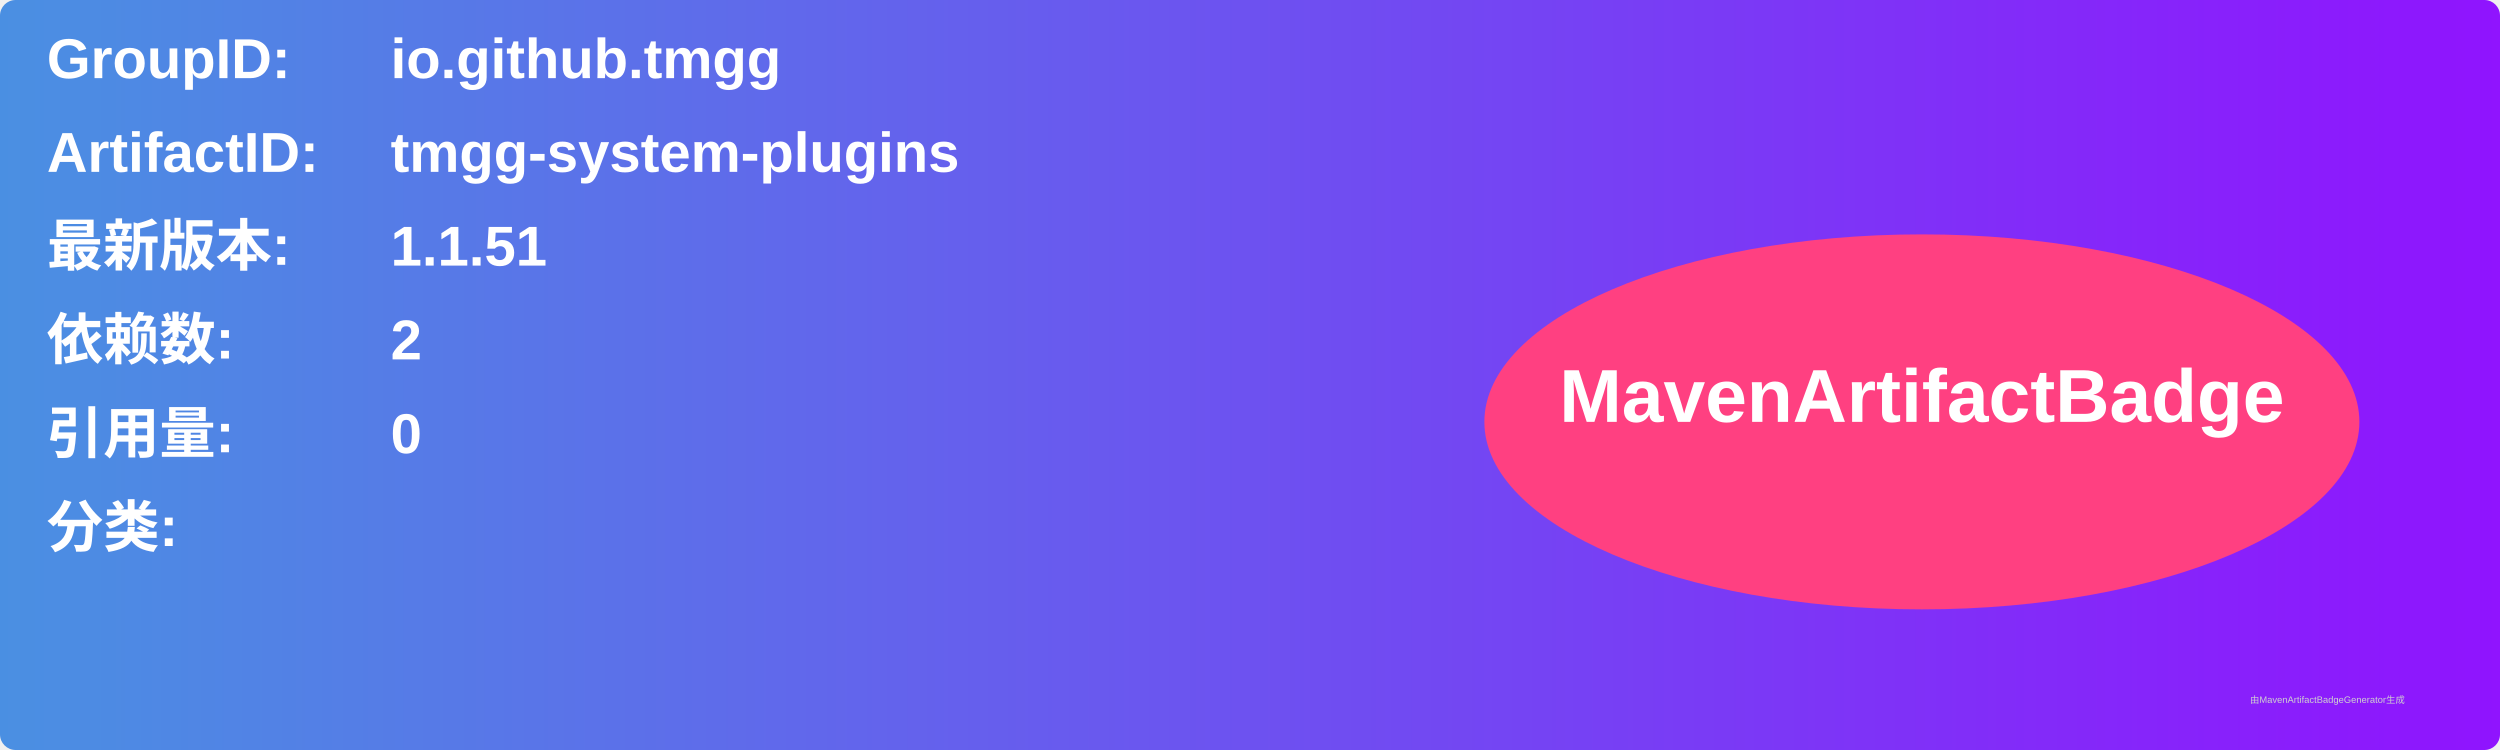
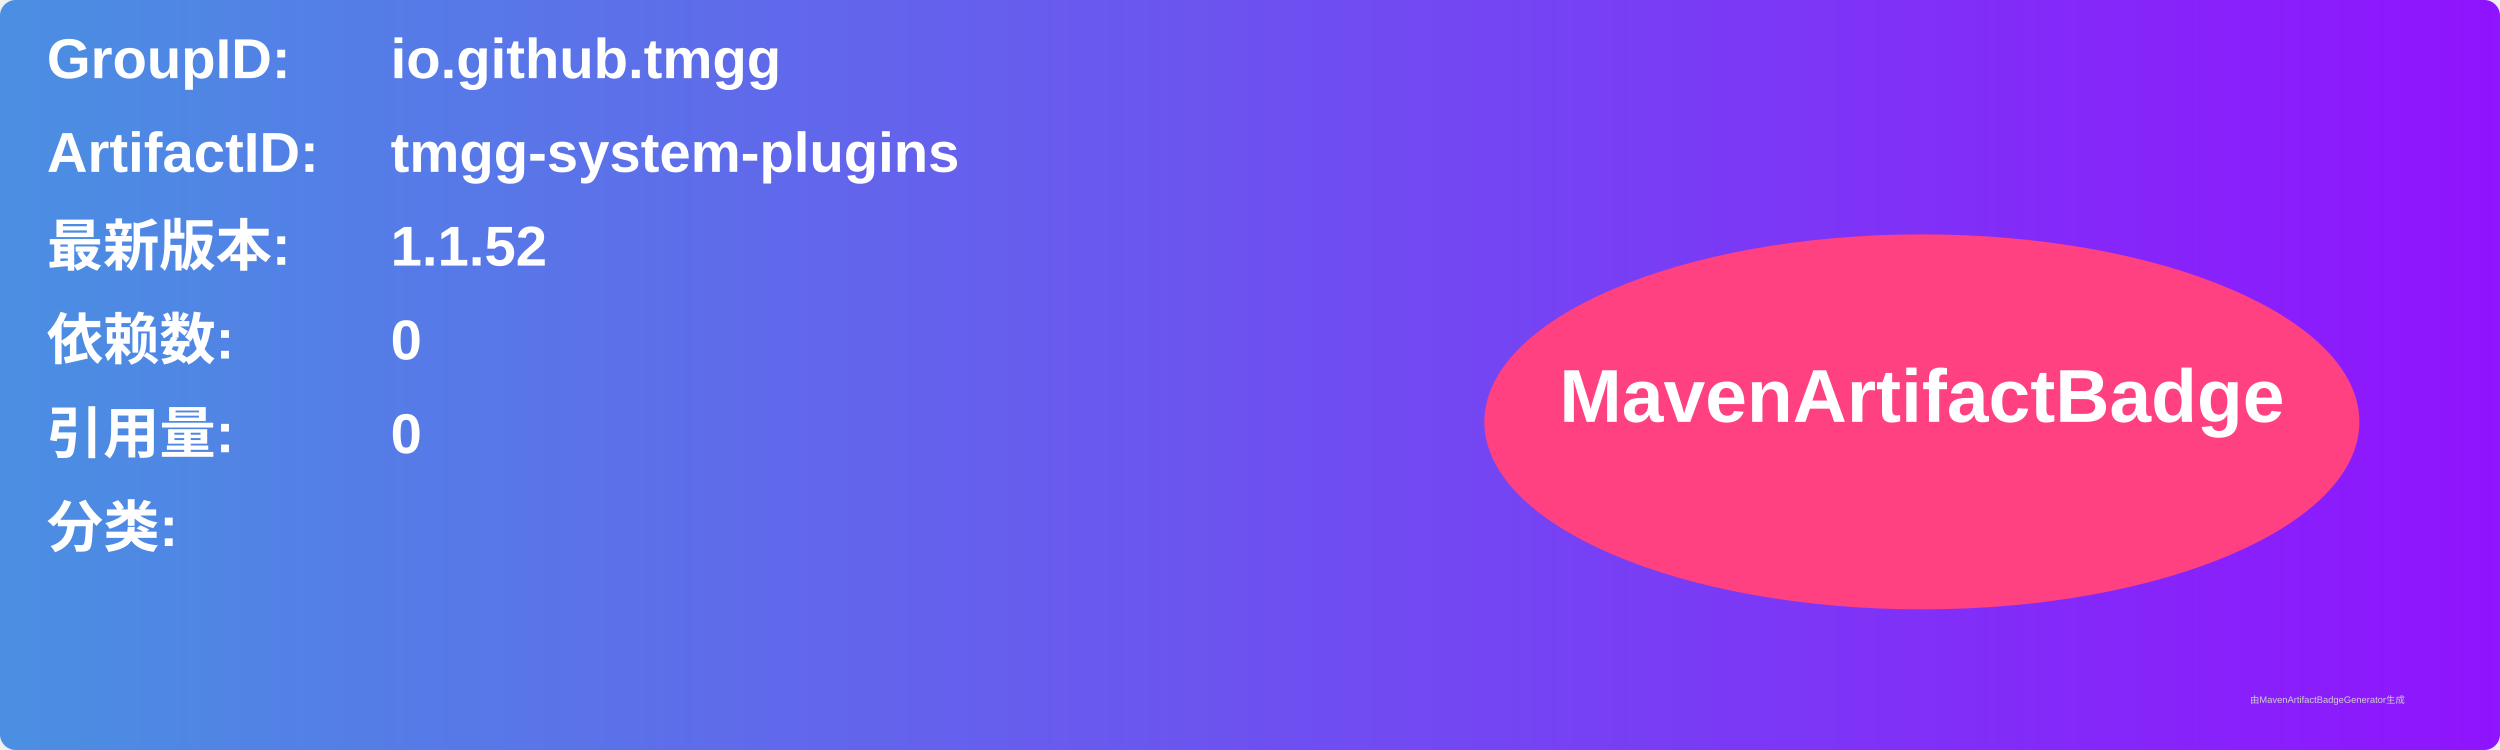
<svg xmlns="http://www.w3.org/2000/svg" width="800" height="240" viewBox="0 0 800 240">
  <linearGradient id="grad" x1="0%" y1="0%" x2="100%" y2="0%">
    <stop offset="0%" stop-color="#4a90e2" />
    <stop offset="100%" stop-color="#9013fe" />
  </linearGradient>
  <rect width="100%" height="100%" rx="5" ry="5" fill="url(#grad)" />
  <g transform="translate(15, 15)">
    <text x="0" y="10" font-family="Arial" font-size="18" fill="white" font-weight="bold" width="260">GroupID:</text>
    <text x="110" y="10" font-family="Arial" font-size="18" fill="white" font-weight="bold" width="460">io.github.tmgg</text>
    <text x="0" y="40" font-family="Arial" font-size="18" fill="white" font-weight="bold" width="260">ArtifactID:</text>
    <text x="110" y="40" font-family="Arial" font-size="18" fill="white" font-weight="bold" width="460">tmgg-system-plugins</text>
    <text x="0" y="70" font-family="Arial" font-size="18" fill="white" font-weight="bold">最新版本:</text>
    <text x="110" y="70" font-family="Arial" font-size="18" fill="white" font-weight="bold">
-       <tspan font-weight="bold">1.1.51</tspan>
+       <tspan font-weight="bold">1.1.52</tspan>
    </text>
    <text x="0" y="100" font-family="Arial" font-size="18" fill="white" font-weight="bold">依赖数: </text>
    <text x="110" y="100" font-family="Arial" font-size="18" fill="white">
-       <tspan font-weight="bold">2</tspan>
+       <tspan font-weight="bold">0</tspan>
    </text>
    <text x="0" y="130" font-family="Arial" font-size="18" fill="white" font-weight="bold">引用量: </text>
    <text x="110" y="130" font-family="Arial" font-size="18" fill="white">
      <tspan font-weight="bold">0</tspan>
    </text>
    <text x="0" y="160" font-family="Arial" font-size="18" fill="white" font-weight="bold">分类:</text>
    <text x="10" y="190" font-family="Arial" font-size="10" fill="white">
      <tspan font-weight="bold" />
    </text>
    <ellipse cx="600" cy="120" rx="140" ry="60" fill="#ff4081" />
    <text x="600" y="120" text-anchor="middle" font-family="Arial" font-size="24" fill="white" font-weight="bold">MavenArtifactBadge</text>
  </g>
  <text x="720" y="225" font-family="Arial" font-size="3" fill="#d0d0d0">由MavenArtifactBadgeGenerator生成</text>
</svg>
